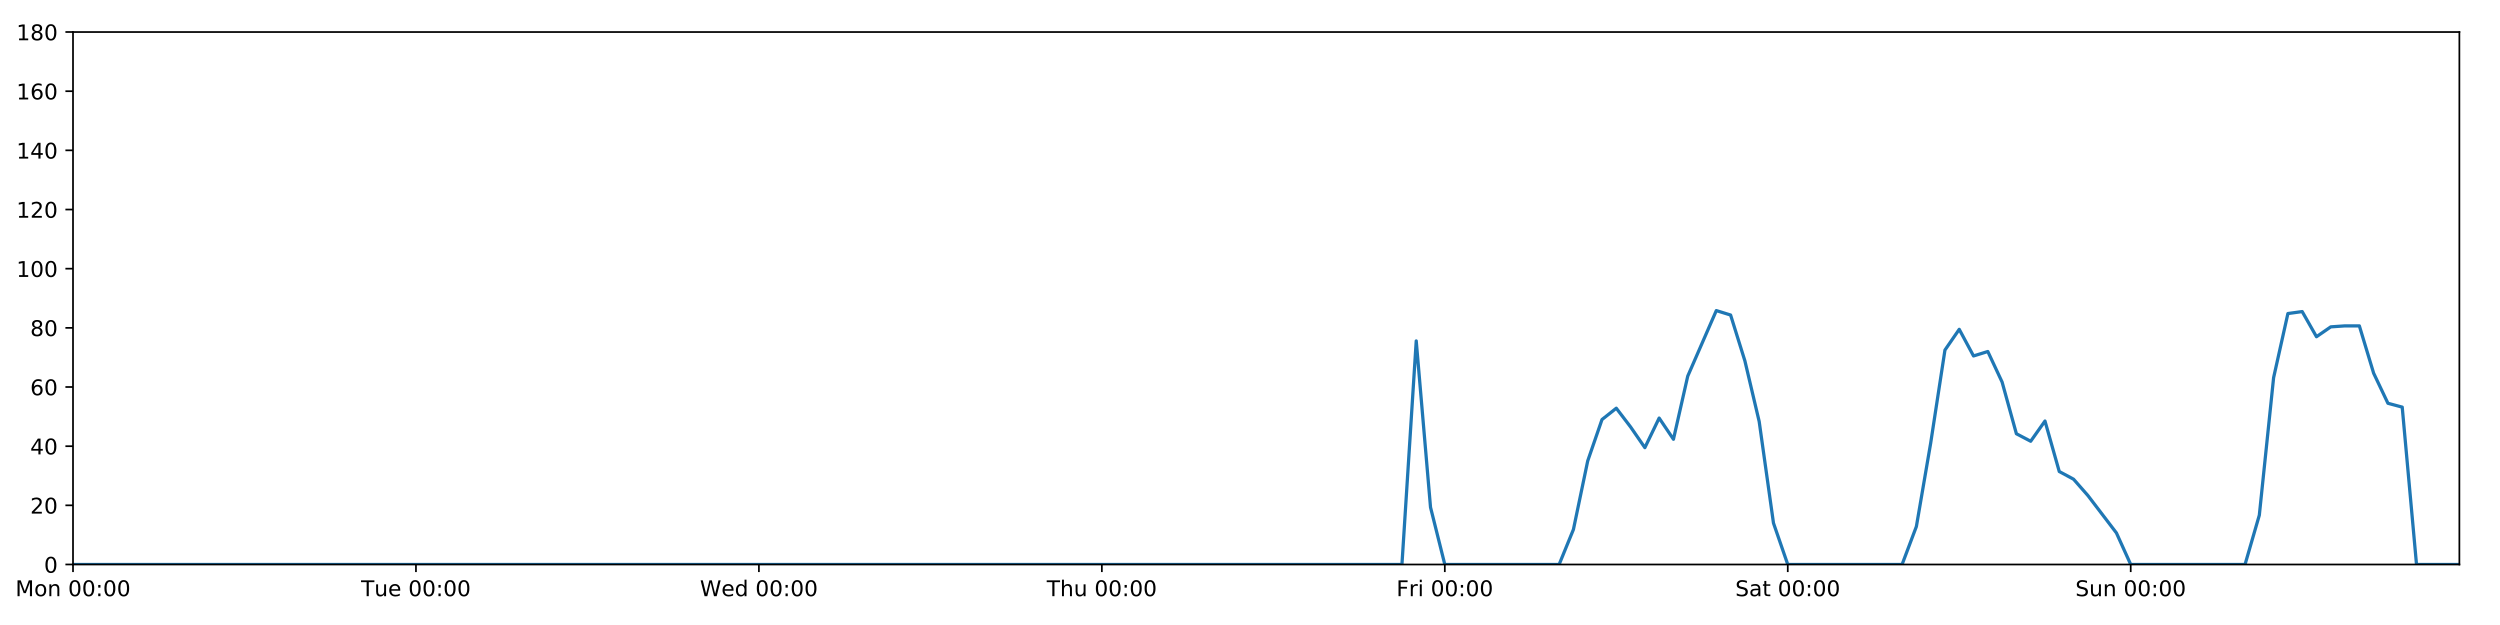
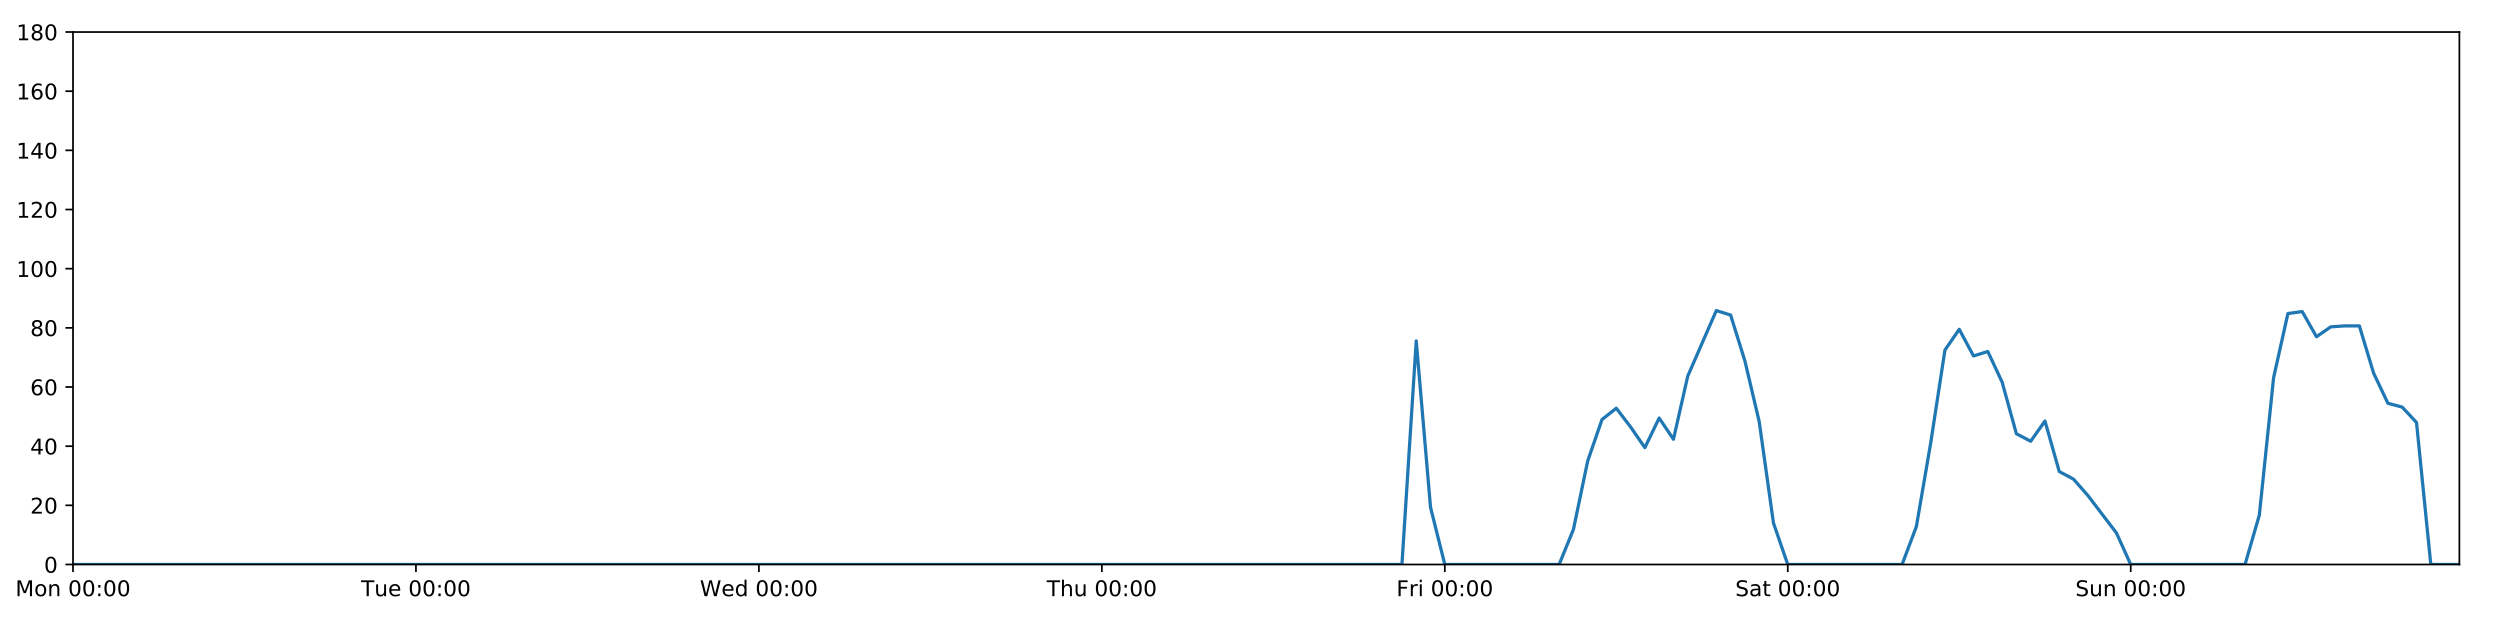
<svg xmlns="http://www.w3.org/2000/svg" xmlns:xlink="http://www.w3.org/1999/xlink" height="288pt" version="1.1" viewBox="0 0 1152 288" width="1152pt">
  <defs>
    <style type="text/css">
*{stroke-linecap:butt;stroke-linejoin:round;}
  </style>
  </defs>
  <g id="figure_1">
    <g id="patch_1">
      <path d="M 0 288  L 1152 288  L 1152 0  L 0 0  z " style="fill:#ffffff;" />
    </g>
    <g id="axes_1">
      <g id="patch_2">
        <path d="M 33.64 260.12  L 1133.28 260.12  L 1133.28 14.76  L 33.64 14.76  z " style="fill:#ffffff;" />
      </g>
      <g id="matplotlib.axis_1">
        <g id="xtick_1">
          <g id="line2d_1">
            <defs>
-               <path d="M 0 0  L 0 3.5  " id="m2f631bf03c" style="stroke:#000000;stroke-width:0.8;" />
-             </defs>
-             <g>
-               <use style="stroke:#000000;stroke-width:0.8;" x="33.64" xlink:href="#m2f631bf03c" y="260.12" />
+               <path d="M 0 0  L 0 3.5  " id="mce5f7c7300" style="stroke:#000000;stroke-width:0.8;" />
+             </defs>
+             <g>
+               <use style="stroke:#000000;stroke-width:0.8;" x="33.64" xlink:href="#mce5f7c7300" y="260.12" />
            </g>
          </g>
          <g id="text_1">
            <defs>
              <path d="M 9.812 72.906  L 24.516 72.906  L 43.109 23.297  L 61.812 72.906  L 76.516 72.906  L 76.516 0  L 66.891 0  L 66.891 64.016  L 48.094 14.016  L 38.188 14.016  L 19.391 64.016  L 19.391 0  L 9.812 0  z " id="DejaVuSans-77" />
              <path d="M 30.609 48.391  Q 23.391 48.391 19.188 42.75  Q 14.984 37.109 14.984 27.297  Q 14.984 17.484 19.156 11.844  Q 23.344 6.203 30.609 6.203  Q 37.797 6.203 41.984 11.859  Q 46.188 17.531 46.188 27.297  Q 46.188 37.016 41.984 42.703  Q 37.797 48.391 30.609 48.391  z M 30.609 56  Q 42.328 56 49.016 48.375  Q 55.719 40.766 55.719 27.297  Q 55.719 13.875 49.016 6.219  Q 42.328 -1.422 30.609 -1.422  Q 18.844 -1.422 12.172 6.219  Q 5.516 13.875 5.516 27.297  Q 5.516 40.766 12.172 48.375  Q 18.844 56 30.609 56  z " id="DejaVuSans-111" />
              <path d="M 54.891 33.016  L 54.891 0  L 45.906 0  L 45.906 32.719  Q 45.906 40.484 42.875 44.328  Q 39.844 48.188 33.797 48.188  Q 26.516 48.188 22.312 43.547  Q 18.109 38.922 18.109 30.906  L 18.109 0  L 9.078 0  L 9.078 54.688  L 18.109 54.688  L 18.109 46.188  Q 21.344 51.125 25.703 53.562  Q 30.078 56 35.797 56  Q 45.219 56 50.047 50.172  Q 54.891 44.344 54.891 33.016  z " id="DejaVuSans-110" />
              <path id="DejaVuSans-32" />
              <path d="M 31.781 66.406  Q 24.172 66.406 20.328 58.906  Q 16.5 51.422 16.5 36.375  Q 16.5 21.391 20.328 13.891  Q 24.172 6.391 31.781 6.391  Q 39.453 6.391 43.281 13.891  Q 47.125 21.391 47.125 36.375  Q 47.125 51.422 43.281 58.906  Q 39.453 66.406 31.781 66.406  z M 31.781 74.219  Q 44.047 74.219 50.516 64.516  Q 56.984 54.828 56.984 36.375  Q 56.984 17.969 50.516 8.266  Q 44.047 -1.422 31.781 -1.422  Q 19.531 -1.422 13.062 8.266  Q 6.594 17.969 6.594 36.375  Q 6.594 54.828 13.062 64.516  Q 19.531 74.219 31.781 74.219  z " id="DejaVuSans-48" />
              <path d="M 11.719 12.406  L 22.016 12.406  L 22.016 0  L 11.719 0  z M 11.719 51.703  L 22.016 51.703  L 22.016 39.312  L 11.719 39.312  z " id="DejaVuSans-58" />
            </defs>
            <g transform="translate(7.099375 274.7184)scale(0.1 -0.1)">
              <use xlink:href="#DejaVuSans-77" />
              <use x="86.279" xlink:href="#DejaVuSans-111" />
              <use x="147.461" xlink:href="#DejaVuSans-110" />
              <use x="210.84" xlink:href="#DejaVuSans-32" />
              <use x="242.627" xlink:href="#DejaVuSans-48" />
              <use x="306.25" xlink:href="#DejaVuSans-48" />
              <use x="369.873" xlink:href="#DejaVuSans-58" />
              <use x="403.564" xlink:href="#DejaVuSans-48" />
              <use x="467.188" xlink:href="#DejaVuSans-48" />
            </g>
          </g>
        </g>
        <g id="xtick_2">
          <g id="line2d_2">
            <g>
-               <use style="stroke:#000000;stroke-width:0.8;" x="191.672" xlink:href="#m2f631bf03c" y="260.12" />
+               <use style="stroke:#000000;stroke-width:0.8;" x="191.672" xlink:href="#mce5f7c7300" y="260.12" />
            </g>
          </g>
          <g id="text_2">
            <defs>
              <path d="M -0.297 72.906  L 61.375 72.906  L 61.375 64.594  L 35.5 64.594  L 35.5 0  L 25.594 0  L 25.594 64.594  L -0.297 64.594  z " id="DejaVuSans-84" />
              <path d="M 8.5 21.578  L 8.5 54.688  L 17.484 54.688  L 17.484 21.922  Q 17.484 14.156 20.5 10.266  Q 23.531 6.391 29.594 6.391  Q 36.859 6.391 41.078 11.031  Q 45.312 15.672 45.312 23.688  L 45.312 54.688  L 54.297 54.688  L 54.297 0  L 45.312 0  L 45.312 8.406  Q 42.047 3.422 37.719 1  Q 33.406 -1.422 27.688 -1.422  Q 18.266 -1.422 13.375 4.438  Q 8.5 10.297 8.5 21.578  z M 31.109 56  z " id="DejaVuSans-117" />
              <path d="M 56.203 29.594  L 56.203 25.203  L 14.891 25.203  Q 15.484 15.922 20.484 11.062  Q 25.484 6.203 34.422 6.203  Q 39.594 6.203 44.453 7.469  Q 49.312 8.734 54.109 11.281  L 54.109 2.781  Q 49.266 0.734 44.188 -0.344  Q 39.109 -1.422 33.891 -1.422  Q 20.797 -1.422 13.156 6.188  Q 5.516 13.812 5.516 26.812  Q 5.516 40.234 12.766 48.109  Q 20.016 56 32.328 56  Q 43.359 56 49.781 48.891  Q 56.203 41.797 56.203 29.594  z M 47.219 32.234  Q 47.125 39.594 43.094 43.984  Q 39.062 48.391 32.422 48.391  Q 24.906 48.391 20.391 44.141  Q 15.875 39.891 15.188 32.172  z " id="DejaVuSans-101" />
            </defs>
            <g transform="translate(166.3862 274.7184)scale(0.1 -0.1)">
              <use xlink:href="#DejaVuSans-84" />
              <use x="60.85" xlink:href="#DejaVuSans-117" />
              <use x="124.229" xlink:href="#DejaVuSans-101" />
              <use x="185.752" xlink:href="#DejaVuSans-32" />
              <use x="217.539" xlink:href="#DejaVuSans-48" />
              <use x="281.162" xlink:href="#DejaVuSans-48" />
              <use x="344.785" xlink:href="#DejaVuSans-58" />
              <use x="378.477" xlink:href="#DejaVuSans-48" />
              <use x="442.1" xlink:href="#DejaVuSans-48" />
            </g>
          </g>
        </g>
        <g id="xtick_3">
          <g id="line2d_3">
            <g>
-               <use style="stroke:#000000;stroke-width:0.8;" x="349.704" xlink:href="#m2f631bf03c" y="260.12" />
+               <use style="stroke:#000000;stroke-width:0.8;" x="349.704" xlink:href="#mce5f7c7300" y="260.12" />
            </g>
          </g>
          <g id="text_3">
            <defs>
              <path d="M 3.328 72.906  L 13.281 72.906  L 28.609 11.281  L 43.891 72.906  L 54.984 72.906  L 70.312 11.281  L 85.594 72.906  L 95.609 72.906  L 77.297 0  L 64.891 0  L 49.516 63.281  L 33.984 0  L 21.578 0  z " id="DejaVuSans-87" />
              <path d="M 45.406 46.391  L 45.406 75.984  L 54.391 75.984  L 54.391 0  L 45.406 0  L 45.406 8.203  Q 42.578 3.328 38.25 0.953  Q 33.938 -1.422 27.875 -1.422  Q 17.969 -1.422 11.734 6.484  Q 5.516 14.406 5.516 27.297  Q 5.516 40.188 11.734 48.094  Q 17.969 56 27.875 56  Q 33.938 56 38.25 53.625  Q 42.578 51.266 45.406 46.391  z M 14.797 27.297  Q 14.797 17.391 18.875 11.75  Q 22.953 6.109 30.078 6.109  Q 37.203 6.109 41.297 11.75  Q 45.406 17.391 45.406 27.297  Q 45.406 37.203 41.297 42.844  Q 37.203 48.484 30.078 48.484  Q 22.953 48.484 18.875 42.844  Q 14.797 37.203 14.797 27.297  z " id="DejaVuSans-100" />
            </defs>
            <g transform="translate(322.5151 274.7184)scale(0.1 -0.1)">
              <use xlink:href="#DejaVuSans-87" />
              <use x="98.799" xlink:href="#DejaVuSans-101" />
              <use x="160.322" xlink:href="#DejaVuSans-100" />
              <use x="223.799" xlink:href="#DejaVuSans-32" />
              <use x="255.586" xlink:href="#DejaVuSans-48" />
              <use x="319.209" xlink:href="#DejaVuSans-48" />
              <use x="382.832" xlink:href="#DejaVuSans-58" />
              <use x="416.523" xlink:href="#DejaVuSans-48" />
              <use x="480.146" xlink:href="#DejaVuSans-48" />
            </g>
          </g>
        </g>
        <g id="xtick_4">
          <g id="line2d_4">
            <g>
-               <use style="stroke:#000000;stroke-width:0.8;" x="507.736" xlink:href="#m2f631bf03c" y="260.12" />
+               <use style="stroke:#000000;stroke-width:0.8;" x="507.736" xlink:href="#mce5f7c7300" y="260.12" />
            </g>
          </g>
          <g id="text_4">
            <defs>
              <path d="M 54.891 33.016  L 54.891 0  L 45.906 0  L 45.906 32.719  Q 45.906 40.484 42.875 44.328  Q 39.844 48.188 33.797 48.188  Q 26.516 48.188 22.312 43.547  Q 18.109 38.922 18.109 30.906  L 18.109 0  L 9.078 0  L 9.078 75.984  L 18.109 75.984  L 18.109 46.188  Q 21.344 51.125 25.703 53.562  Q 30.078 56 35.797 56  Q 45.219 56 50.047 50.172  Q 54.891 44.344 54.891 33.016  z " id="DejaVuSans-104" />
            </defs>
            <g transform="translate(482.3464 274.7184)scale(0.1 -0.1)">
              <use xlink:href="#DejaVuSans-84" />
              <use x="61.084" xlink:href="#DejaVuSans-104" />
              <use x="124.463" xlink:href="#DejaVuSans-117" />
              <use x="187.842" xlink:href="#DejaVuSans-32" />
              <use x="219.629" xlink:href="#DejaVuSans-48" />
              <use x="283.252" xlink:href="#DejaVuSans-48" />
              <use x="346.875" xlink:href="#DejaVuSans-58" />
              <use x="380.566" xlink:href="#DejaVuSans-48" />
              <use x="444.189" xlink:href="#DejaVuSans-48" />
            </g>
          </g>
        </g>
        <g id="xtick_5">
          <g id="line2d_5">
            <g>
-               <use style="stroke:#000000;stroke-width:0.8;" x="665.768" xlink:href="#m2f631bf03c" y="260.12" />
+               <use style="stroke:#000000;stroke-width:0.8;" x="665.768" xlink:href="#mce5f7c7300" y="260.12" />
            </g>
          </g>
          <g id="text_5">
            <defs>
              <path d="M 9.812 72.906  L 51.703 72.906  L 51.703 64.594  L 19.672 64.594  L 19.672 43.109  L 48.578 43.109  L 48.578 34.812  L 19.672 34.812  L 19.672 0  L 9.812 0  z " id="DejaVuSans-70" />
              <path d="M 41.109 46.297  Q 39.594 47.172 37.812 47.578  Q 36.031 48 33.891 48  Q 26.266 48 22.188 43.047  Q 18.109 38.094 18.109 28.812  L 18.109 0  L 9.078 0  L 9.078 54.688  L 18.109 54.688  L 18.109 46.188  Q 20.953 51.172 25.484 53.578  Q 30.031 56 36.531 56  Q 37.453 56 38.578 55.875  Q 39.703 55.766 41.062 55.516  z " id="DejaVuSans-114" />
              <path d="M 9.422 54.688  L 18.406 54.688  L 18.406 0  L 9.422 0  z M 9.422 75.984  L 18.406 75.984  L 18.406 64.594  L 9.422 64.594  z " id="DejaVuSans-105" />
            </defs>
            <g transform="translate(643.4551 274.7184)scale(0.1 -0.1)">
              <use xlink:href="#DejaVuSans-70" />
              <use x="57.41" xlink:href="#DejaVuSans-114" />
              <use x="98.523" xlink:href="#DejaVuSans-105" />
              <use x="126.307" xlink:href="#DejaVuSans-32" />
              <use x="158.094" xlink:href="#DejaVuSans-48" />
              <use x="221.717" xlink:href="#DejaVuSans-48" />
              <use x="285.34" xlink:href="#DejaVuSans-58" />
              <use x="319.031" xlink:href="#DejaVuSans-48" />
              <use x="382.654" xlink:href="#DejaVuSans-48" />
            </g>
          </g>
        </g>
        <g id="xtick_6">
          <g id="line2d_6">
            <g>
-               <use style="stroke:#000000;stroke-width:0.8;" x="823.8" xlink:href="#m2f631bf03c" y="260.12" />
+               <use style="stroke:#000000;stroke-width:0.8;" x="823.8" xlink:href="#mce5f7c7300" y="260.12" />
            </g>
          </g>
          <g id="text_6">
            <defs>
              <path d="M 53.516 70.516  L 53.516 60.891  Q 47.906 63.578 42.922 64.891  Q 37.938 66.219 33.297 66.219  Q 25.25 66.219 20.875 63.094  Q 16.5 59.969 16.5 54.203  Q 16.5 49.359 19.406 46.891  Q 22.312 44.438 30.422 42.922  L 36.375 41.703  Q 47.406 39.594 52.656 34.297  Q 57.906 29 57.906 20.125  Q 57.906 9.516 50.797 4.047  Q 43.703 -1.422 29.984 -1.422  Q 24.812 -1.422 18.969 -0.25  Q 13.141 0.922 6.891 3.219  L 6.891 13.375  Q 12.891 10.016 18.656 8.297  Q 24.422 6.594 29.984 6.594  Q 38.422 6.594 43.016 9.906  Q 47.609 13.234 47.609 19.391  Q 47.609 24.75 44.312 27.781  Q 41.016 30.812 33.5 32.328  L 27.484 33.5  Q 16.453 35.688 11.516 40.375  Q 6.594 45.062 6.594 53.422  Q 6.594 63.094 13.406 68.656  Q 20.219 74.219 32.172 74.219  Q 37.312 74.219 42.625 73.281  Q 47.953 72.359 53.516 70.516  z " id="DejaVuSans-83" />
              <path d="M 34.281 27.484  Q 23.391 27.484 19.188 25  Q 14.984 22.516 14.984 16.5  Q 14.984 11.719 18.141 8.906  Q 21.297 6.109 26.703 6.109  Q 34.188 6.109 38.703 11.406  Q 43.219 16.703 43.219 25.484  L 43.219 27.484  z M 52.203 31.203  L 52.203 0  L 43.219 0  L 43.219 8.297  Q 40.141 3.328 35.547 0.953  Q 30.953 -1.422 24.312 -1.422  Q 15.922 -1.422 10.953 3.297  Q 6 8.016 6 15.922  Q 6 25.141 12.172 29.828  Q 18.359 34.516 30.609 34.516  L 43.219 34.516  L 43.219 35.406  Q 43.219 41.609 39.141 45  Q 35.062 48.391 27.688 48.391  Q 23 48.391 18.547 47.266  Q 14.109 46.141 10.016 43.891  L 10.016 52.203  Q 14.938 54.109 19.578 55.047  Q 24.219 56 28.609 56  Q 40.484 56 46.344 49.844  Q 52.203 43.703 52.203 31.203  z " id="DejaVuSans-97" />
              <path d="M 18.312 70.219  L 18.312 54.688  L 36.812 54.688  L 36.812 47.703  L 18.312 47.703  L 18.312 18.016  Q 18.312 11.328 20.141 9.422  Q 21.969 7.516 27.594 7.516  L 36.812 7.516  L 36.812 0  L 27.594 0  Q 17.188 0 13.234 3.875  Q 9.281 7.766 9.281 18.016  L 9.281 47.703  L 2.688 47.703  L 2.688 54.688  L 9.281 54.688  L 9.281 70.219  z " id="DejaVuSans-116" />
            </defs>
            <g transform="translate(799.6036 274.7184)scale(0.1 -0.1)">
              <use xlink:href="#DejaVuSans-83" />
              <use x="63.477" xlink:href="#DejaVuSans-97" />
              <use x="124.756" xlink:href="#DejaVuSans-116" />
              <use x="163.965" xlink:href="#DejaVuSans-32" />
              <use x="195.752" xlink:href="#DejaVuSans-48" />
              <use x="259.375" xlink:href="#DejaVuSans-48" />
              <use x="322.998" xlink:href="#DejaVuSans-58" />
              <use x="356.689" xlink:href="#DejaVuSans-48" />
              <use x="420.312" xlink:href="#DejaVuSans-48" />
            </g>
          </g>
        </g>
        <g id="xtick_7">
          <g id="line2d_7">
            <g>
-               <use style="stroke:#000000;stroke-width:0.8;" x="981.833" xlink:href="#m2f631bf03c" y="260.12" />
+               <use style="stroke:#000000;stroke-width:0.8;" x="981.833" xlink:href="#mce5f7c7300" y="260.12" />
            </g>
          </g>
          <g id="text_7">
            <g transform="translate(956.3224 274.7184)scale(0.1 -0.1)">
              <use xlink:href="#DejaVuSans-83" />
              <use x="63.477" xlink:href="#DejaVuSans-117" />
              <use x="126.855" xlink:href="#DejaVuSans-110" />
              <use x="190.234" xlink:href="#DejaVuSans-32" />
              <use x="222.021" xlink:href="#DejaVuSans-48" />
              <use x="285.645" xlink:href="#DejaVuSans-48" />
              <use x="349.268" xlink:href="#DejaVuSans-58" />
              <use x="382.959" xlink:href="#DejaVuSans-48" />
              <use x="446.582" xlink:href="#DejaVuSans-48" />
            </g>
          </g>
        </g>
      </g>
      <g id="matplotlib.axis_2">
        <g id="ytick_1">
          <g id="line2d_8">
            <defs>
-               <path d="M 0 0  L -3.5 0  " id="md028f5b9cb" style="stroke:#000000;stroke-width:0.8;" />
-             </defs>
-             <g>
-               <use style="stroke:#000000;stroke-width:0.8;" x="33.64" xlink:href="#md028f5b9cb" y="260.12" />
+               <path d="M 0 0  L -3.5 0  " id="md780fd08c2" style="stroke:#000000;stroke-width:0.8;" />
+             </defs>
+             <g>
+               <use style="stroke:#000000;stroke-width:0.8;" x="33.64" xlink:href="#md780fd08c2" y="260.12" />
            </g>
          </g>
          <g id="text_8">
            <g transform="translate(20.2775 263.9192)scale(0.1 -0.1)">
              <use xlink:href="#DejaVuSans-48" />
            </g>
          </g>
        </g>
        <g id="ytick_2">
          <g id="line2d_9">
            <g>
-               <use style="stroke:#000000;stroke-width:0.8;" x="33.64" xlink:href="#md028f5b9cb" y="232.858" />
+               <use style="stroke:#000000;stroke-width:0.8;" x="33.64" xlink:href="#md780fd08c2" y="232.858" />
            </g>
          </g>
          <g id="text_9">
            <defs>
              <path d="M 19.188 8.297  L 53.609 8.297  L 53.609 0  L 7.328 0  L 7.328 8.297  Q 12.938 14.109 22.625 23.891  Q 32.328 33.688 34.812 36.531  Q 39.547 41.844 41.422 45.531  Q 43.312 49.219 43.312 52.781  Q 43.312 58.594 39.234 62.25  Q 35.156 65.922 28.609 65.922  Q 23.969 65.922 18.812 64.312  Q 13.672 62.703 7.812 59.422  L 7.812 69.391  Q 13.766 71.781 18.938 73  Q 24.125 74.219 28.422 74.219  Q 39.75 74.219 46.484 68.547  Q 53.219 62.891 53.219 53.422  Q 53.219 48.922 51.531 44.891  Q 49.859 40.875 45.406 35.406  Q 44.188 33.984 37.641 27.219  Q 31.109 20.453 19.188 8.297  z " id="DejaVuSans-50" />
            </defs>
            <g transform="translate(13.915 236.657)scale(0.1 -0.1)">
              <use xlink:href="#DejaVuSans-50" />
              <use x="63.623" xlink:href="#DejaVuSans-48" />
            </g>
          </g>
        </g>
        <g id="ytick_3">
          <g id="line2d_10">
            <g>
-               <use style="stroke:#000000;stroke-width:0.8;" x="33.64" xlink:href="#md028f5b9cb" y="205.596" />
+               <use style="stroke:#000000;stroke-width:0.8;" x="33.64" xlink:href="#md780fd08c2" y="205.596" />
            </g>
          </g>
          <g id="text_10">
            <defs>
              <path d="M 37.797 64.312  L 12.891 25.391  L 37.797 25.391  z M 35.203 72.906  L 47.609 72.906  L 47.609 25.391  L 58.016 25.391  L 58.016 17.188  L 47.609 17.188  L 47.609 0  L 37.797 0  L 37.797 17.188  L 4.891 17.188  L 4.891 26.703  z " id="DejaVuSans-52" />
            </defs>
            <g transform="translate(13.915 209.3948)scale(0.1 -0.1)">
              <use xlink:href="#DejaVuSans-52" />
              <use x="63.623" xlink:href="#DejaVuSans-48" />
            </g>
          </g>
        </g>
        <g id="ytick_4">
          <g id="line2d_11">
            <g>
-               <use style="stroke:#000000;stroke-width:0.8;" x="33.64" xlink:href="#md028f5b9cb" y="178.333" />
+               <use style="stroke:#000000;stroke-width:0.8;" x="33.64" xlink:href="#md780fd08c2" y="178.333" />
            </g>
          </g>
          <g id="text_11">
            <defs>
              <path d="M 33.016 40.375  Q 26.375 40.375 22.484 35.828  Q 18.609 31.297 18.609 23.391  Q 18.609 15.531 22.484 10.953  Q 26.375 6.391 33.016 6.391  Q 39.656 6.391 43.531 10.953  Q 47.406 15.531 47.406 23.391  Q 47.406 31.297 43.531 35.828  Q 39.656 40.375 33.016 40.375  z M 52.594 71.297  L 52.594 62.312  Q 48.875 64.062 45.094 64.984  Q 41.312 65.922 37.594 65.922  Q 27.828 65.922 22.672 59.328  Q 17.531 52.734 16.797 39.406  Q 19.672 43.656 24.016 45.922  Q 28.375 48.188 33.594 48.188  Q 44.578 48.188 50.953 41.516  Q 57.328 34.859 57.328 23.391  Q 57.328 12.156 50.688 5.359  Q 44.047 -1.422 33.016 -1.422  Q 20.359 -1.422 13.672 8.266  Q 6.984 17.969 6.984 36.375  Q 6.984 53.656 15.188 63.938  Q 23.391 74.219 37.203 74.219  Q 40.922 74.219 44.703 73.484  Q 48.484 72.75 52.594 71.297  z " id="DejaVuSans-54" />
            </defs>
            <g transform="translate(13.915 182.1326)scale(0.1 -0.1)">
              <use xlink:href="#DejaVuSans-54" />
              <use x="63.623" xlink:href="#DejaVuSans-48" />
            </g>
          </g>
        </g>
        <g id="ytick_5">
          <g id="line2d_12">
            <g>
-               <use style="stroke:#000000;stroke-width:0.8;" x="33.64" xlink:href="#md028f5b9cb" y="151.071" />
+               <use style="stroke:#000000;stroke-width:0.8;" x="33.64" xlink:href="#md780fd08c2" y="151.071" />
            </g>
          </g>
          <g id="text_12">
            <defs>
              <path d="M 31.781 34.625  Q 24.75 34.625 20.719 30.859  Q 16.703 27.094 16.703 20.516  Q 16.703 13.922 20.719 10.156  Q 24.75 6.391 31.781 6.391  Q 38.812 6.391 42.859 10.172  Q 46.922 13.969 46.922 20.516  Q 46.922 27.094 42.891 30.859  Q 38.875 34.625 31.781 34.625  z M 21.922 38.812  Q 15.578 40.375 12.031 44.719  Q 8.5 49.078 8.5 55.328  Q 8.5 64.062 14.719 69.141  Q 20.953 74.219 31.781 74.219  Q 42.672 74.219 48.875 69.141  Q 55.078 64.062 55.078 55.328  Q 55.078 49.078 51.531 44.719  Q 48 40.375 41.703 38.812  Q 48.828 37.156 52.797 32.312  Q 56.781 27.484 56.781 20.516  Q 56.781 9.906 50.312 4.234  Q 43.844 -1.422 31.781 -1.422  Q 19.734 -1.422 13.25 4.234  Q 6.781 9.906 6.781 20.516  Q 6.781 27.484 10.781 32.312  Q 14.797 37.156 21.922 38.812  z M 18.312 54.391  Q 18.312 48.734 21.844 45.562  Q 25.391 42.391 31.781 42.391  Q 38.141 42.391 41.719 45.562  Q 45.312 48.734 45.312 54.391  Q 45.312 60.062 41.719 63.234  Q 38.141 66.406 31.781 66.406  Q 25.391 66.406 21.844 63.234  Q 18.312 60.062 18.312 54.391  z " id="DejaVuSans-56" />
            </defs>
            <g transform="translate(13.915 154.8703)scale(0.1 -0.1)">
              <use xlink:href="#DejaVuSans-56" />
              <use x="63.623" xlink:href="#DejaVuSans-48" />
            </g>
          </g>
        </g>
        <g id="ytick_6">
          <g id="line2d_13">
            <g>
-               <use style="stroke:#000000;stroke-width:0.8;" x="33.64" xlink:href="#md028f5b9cb" y="123.809" />
+               <use style="stroke:#000000;stroke-width:0.8;" x="33.64" xlink:href="#md780fd08c2" y="123.809" />
            </g>
          </g>
          <g id="text_13">
            <defs>
              <path d="M 12.406 8.297  L 28.516 8.297  L 28.516 63.922  L 10.984 60.406  L 10.984 69.391  L 28.422 72.906  L 38.281 72.906  L 38.281 8.297  L 54.391 8.297  L 54.391 0  L 12.406 0  z " id="DejaVuSans-49" />
            </defs>
            <g transform="translate(7.5525 127.6081)scale(0.1 -0.1)">
              <use xlink:href="#DejaVuSans-49" />
              <use x="63.623" xlink:href="#DejaVuSans-48" />
              <use x="127.246" xlink:href="#DejaVuSans-48" />
            </g>
          </g>
        </g>
        <g id="ytick_7">
          <g id="line2d_14">
            <g>
-               <use style="stroke:#000000;stroke-width:0.8;" x="33.64" xlink:href="#md028f5b9cb" y="96.547" />
+               <use style="stroke:#000000;stroke-width:0.8;" x="33.64" xlink:href="#md780fd08c2" y="96.547" />
            </g>
          </g>
          <g id="text_14">
            <g transform="translate(7.5525 100.3459)scale(0.1 -0.1)">
              <use xlink:href="#DejaVuSans-49" />
              <use x="63.623" xlink:href="#DejaVuSans-50" />
              <use x="127.246" xlink:href="#DejaVuSans-48" />
            </g>
          </g>
        </g>
        <g id="ytick_8">
          <g id="line2d_15">
            <g>
-               <use style="stroke:#000000;stroke-width:0.8;" x="33.64" xlink:href="#md028f5b9cb" y="69.284" />
+               <use style="stroke:#000000;stroke-width:0.8;" x="33.64" xlink:href="#md780fd08c2" y="69.284" />
            </g>
          </g>
          <g id="text_15">
            <g transform="translate(7.5525 73.08366)scale(0.1 -0.1)">
              <use xlink:href="#DejaVuSans-49" />
              <use x="63.623" xlink:href="#DejaVuSans-52" />
              <use x="127.246" xlink:href="#DejaVuSans-48" />
            </g>
          </g>
        </g>
        <g id="ytick_9">
          <g id="line2d_16">
            <g>
-               <use style="stroke:#000000;stroke-width:0.8;" x="33.64" xlink:href="#md028f5b9cb" y="42.022" />
+               <use style="stroke:#000000;stroke-width:0.8;" x="33.64" xlink:href="#md780fd08c2" y="42.022" />
            </g>
          </g>
          <g id="text_16">
            <g transform="translate(7.5525 45.82144)scale(0.1 -0.1)">
              <use xlink:href="#DejaVuSans-49" />
              <use x="63.623" xlink:href="#DejaVuSans-54" />
              <use x="127.246" xlink:href="#DejaVuSans-48" />
            </g>
          </g>
        </g>
        <g id="ytick_10">
          <g id="line2d_17">
            <g>
-               <use style="stroke:#000000;stroke-width:0.8;" x="33.64" xlink:href="#md028f5b9cb" y="14.76" />
+               <use style="stroke:#000000;stroke-width:0.8;" x="33.64" xlink:href="#md780fd08c2" y="14.76" />
            </g>
          </g>
          <g id="text_17">
            <g transform="translate(7.5525 18.55922)scale(0.1 -0.1)">
              <use xlink:href="#DejaVuSans-49" />
              <use x="63.623" xlink:href="#DejaVuSans-56" />
              <use x="127.246" xlink:href="#DejaVuSans-48" />
            </g>
          </g>
        </g>
      </g>
      <g id="line2d_18">
-         <path clip-path="url(#p64ace9cca2)" d="M 33.64 260.12  L 646.014 260.12  L 652.599 157.108  L 659.184 233.767  L 665.768 260.12  L 718.446 260.12  L 725.03 243.99  L 731.615 212.411  L 738.2 193.328  L 744.784 188.102  L 751.369 196.735  L 757.954 206.277  L 764.538 192.646  L 771.123 202.415  L 777.708 173.335  L 790.877 143.12  L 797.462 145.164  L 804.046 166.293  L 810.631 194.236  L 817.216 241.036  L 823.8 260.12  L 876.478 260.12  L 883.063 242.627  L 889.647 204.232  L 896.232 161.294  L 902.817 151.753  L 909.401 164.021  L 915.986 161.976  L 922.571 176.061  L 929.155 199.87  L 935.74 203.324  L 942.325 194.009  L 948.909 217.279  L 955.494 220.817  L 962.079 228.314  L 975.248 245.58  L 981.833 260.12  L 1034.51 260.12  L 1041.095 237.401  L 1047.679 174.017  L 1054.264 144.483  L 1060.849 143.574  L 1067.433 155.16  L 1074.018 150.617  L 1080.603 150.162  L 1087.187 150.162  L 1093.772 171.972  L 1100.357 185.83  L 1106.941 187.602  L 1113.526 260.12  L 1133.28 260.12  L 1133.28 260.12  " style="fill:none;stroke:#1f77b4;stroke-linecap:square;stroke-width:1.5;" />
+         <path clip-path="url(#p33d6400823)" d="M 33.64 260.12  L 646.014 260.12  L 652.599 157.108  L 659.184 233.767  L 665.768 260.12  L 718.446 260.12  L 725.03 243.99  L 731.615 212.411  L 738.2 193.328  L 744.784 188.102  L 751.369 196.735  L 757.954 206.277  L 764.538 192.646  L 771.123 202.415  L 777.708 173.335  L 790.877 143.12  L 797.462 145.164  L 804.046 166.293  L 810.631 194.236  L 817.216 241.036  L 823.8 260.12  L 876.478 260.12  L 883.063 242.627  L 889.647 204.232  L 896.232 161.294  L 902.817 151.753  L 909.401 164.021  L 915.986 161.976  L 922.571 176.061  L 929.155 199.87  L 935.74 203.324  L 942.325 194.009  L 948.909 217.279  L 955.494 220.817  L 962.079 228.314  L 975.248 245.58  L 981.833 260.12  L 1034.51 260.12  L 1041.095 237.401  L 1047.679 174.017  L 1054.264 144.483  L 1060.849 143.574  L 1067.433 155.16  L 1074.018 150.617  L 1080.603 150.162  L 1087.187 150.162  L 1093.772 171.972  L 1100.357 185.83  L 1106.941 187.602  L 1113.526 194.691  L 1120.111 260.12  L 1133.28 260.12  L 1133.28 260.12  " style="fill:none;stroke:#1f77b4;stroke-linecap:square;stroke-width:1.5;" />
      </g>
      <g id="patch_3">
        <path d="M 33.64 260.12  L 33.64 14.76  " style="fill:none;stroke:#000000;stroke-linecap:square;stroke-linejoin:miter;stroke-width:0.8;" />
      </g>
      <g id="patch_4">
        <path d="M 1133.28 260.12  L 1133.28 14.76  " style="fill:none;stroke:#000000;stroke-linecap:square;stroke-linejoin:miter;stroke-width:0.8;" />
      </g>
      <g id="patch_5">
        <path d="M 33.64 260.12  L 1133.28 260.12  " style="fill:none;stroke:#000000;stroke-linecap:square;stroke-linejoin:miter;stroke-width:0.8;" />
      </g>
      <g id="patch_6">
        <path d="M 33.64 14.76  L 1133.28 14.76  " style="fill:none;stroke:#000000;stroke-linecap:square;stroke-linejoin:miter;stroke-width:0.8;" />
      </g>
    </g>
  </g>
  <defs>
-     <clipPath id="p64ace9cca2">
+     <clipPath id="p33d6400823">
      <rect height="245.36" width="1099.64" x="33.64" y="14.76" />
    </clipPath>
  </defs>
</svg>
